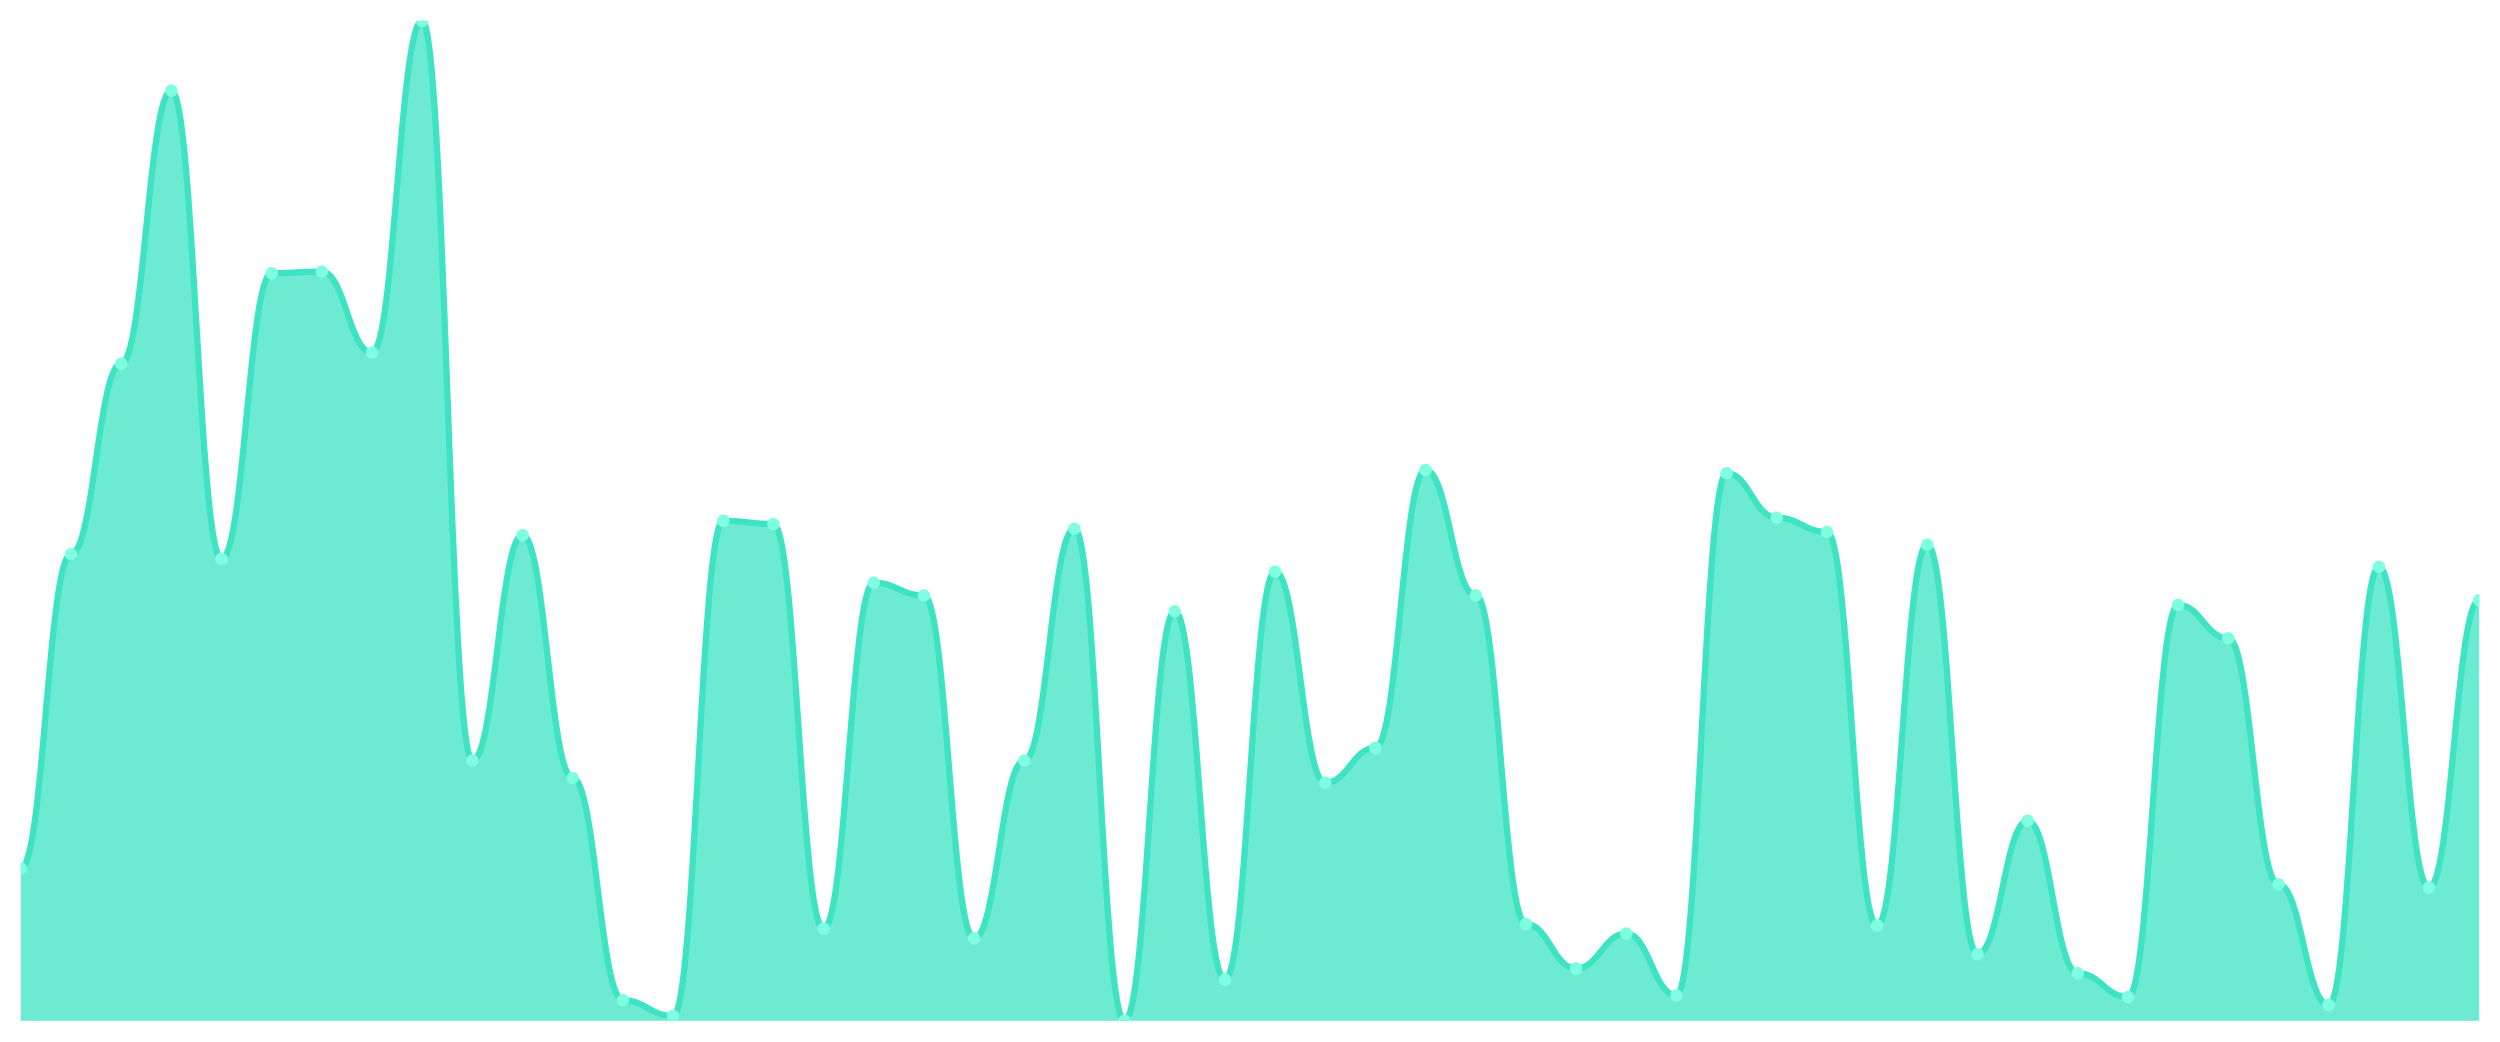
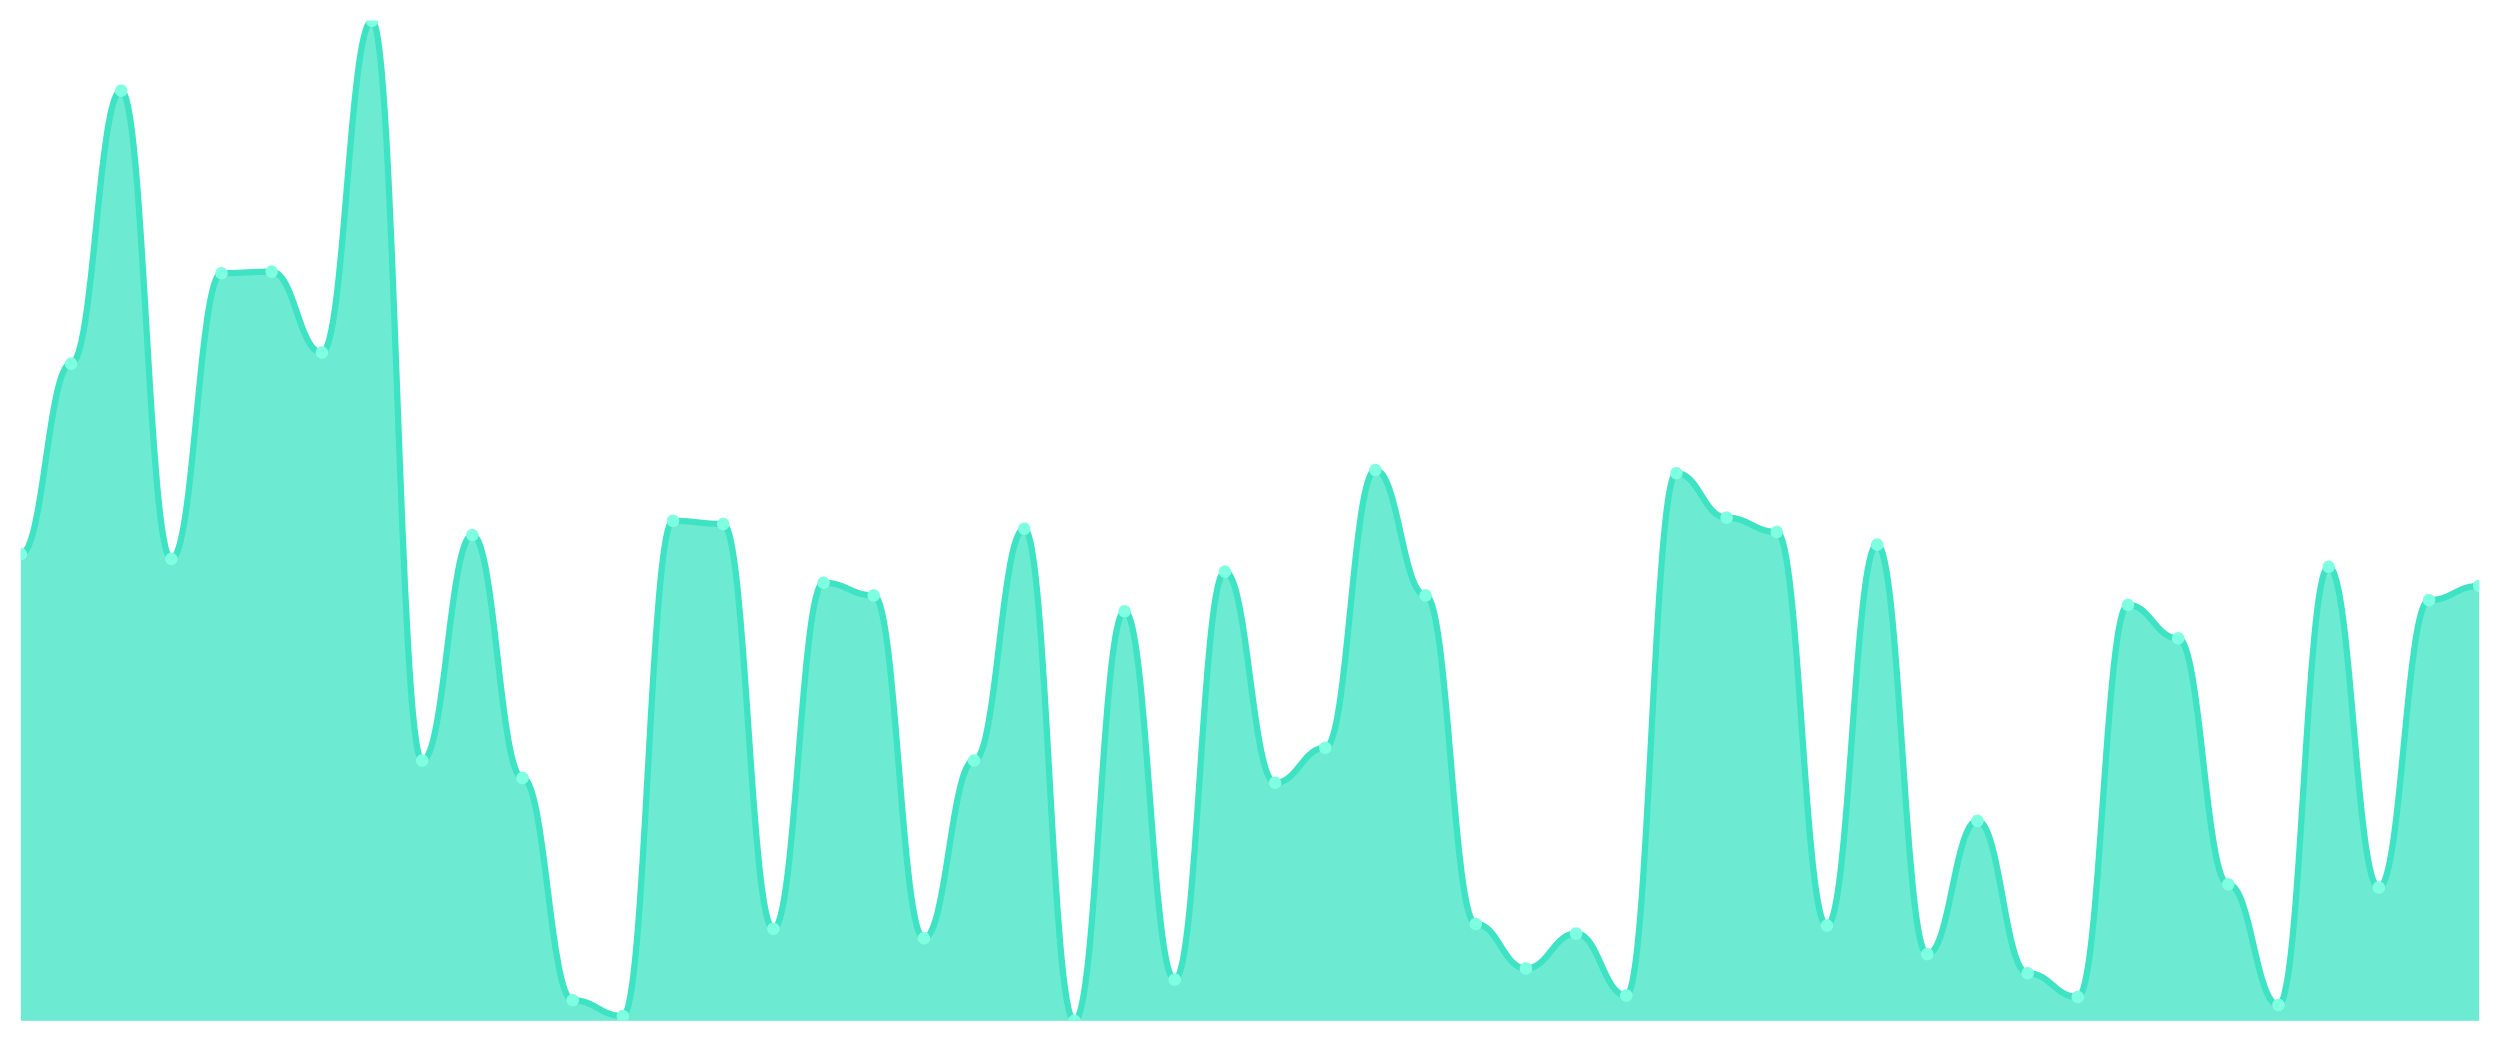
<svg xmlns="http://www.w3.org/2000/svg" viewBox="0 0 1200 500" width="1200" height="500">
  <defs>
    <clipPath id="c">
      <rect x="10" y="10" width="1180" height="480" />
    </clipPath>
  </defs>
  <rect width="1200" height="500" fill="none" />
  <g clip-path="url(#c)">
-     <path d="M 10,490 L 10,416.857 C 20.837,416.857 23.245,266 34.082,266 C 44.918,266 47.327,174.571 58.163,174.571 C 69,174.571 71.408,43.524 82.245,43.524 C 93.082,43.524 95.49,268.286 106.327,268.286 C 117.163,268.286 119.571,131.143 130.408,131.143 C 141.245,131.143 143.653,130.381 154.49,130.381 C 165.327,130.381 167.735,169.238 178.571,169.238 C 189.408,169.238 191.816,10 202.653,10 C 213.49,10 215.898,365.048 226.735,365.048 C 237.571,365.048 239.98,256.857 250.816,256.857 C 261.653,256.857 264.061,373.429 274.898,373.429 C 285.735,373.429 288.143,480.095 298.98,480.095 C 309.816,480.095 312.224,487.714 323.061,487.714 C 333.898,487.714 336.306,250 347.143,250 C 357.98,250 360.388,251.524 371.224,251.524 C 382.061,251.524 384.469,445.81 395.306,445.81 C 406.143,445.81 408.551,279.714 419.388,279.714 C 430.224,279.714 432.633,285.81 443.469,285.81 C 454.306,285.81 456.714,450.381 467.551,450.381 C 478.388,450.381 480.796,365.048 491.633,365.048 C 502.469,365.048 504.878,253.81 515.714,253.81 C 526.551,253.81 528.959,490 539.796,490 C 550.633,490 553.041,293.429 563.878,293.429 C 574.714,293.429 577.122,470.19 587.959,470.19 C 598.796,470.19 601.204,274.381 612.041,274.381 C 622.878,274.381 625.286,375.714 636.122,375.714 C 646.959,375.714 649.367,358.952 660.204,358.952 C 671.041,358.952 673.449,225.619 684.286,225.619 C 695.122,225.619 697.531,285.81 708.367,285.81 C 719.204,285.81 721.612,443.524 732.449,443.524 C 743.286,443.524 745.694,464.857 756.531,464.857 C 767.367,464.857 769.776,448.095 780.612,448.095 C 791.449,448.095 793.857,477.81 804.694,477.81 C 815.531,477.81 817.939,227.143 828.776,227.143 C 839.612,227.143 842.02,248.476 852.857,248.476 C 863.694,248.476 866.102,255.333 876.939,255.333 C 887.776,255.333 890.184,444.286 901.02,444.286 C 911.857,444.286 914.265,261.429 925.102,261.429 C 935.939,261.429 938.347,458 949.184,458 C 960.02,458 962.429,394 973.265,394 C 984.102,394 986.51,467.143 997.347,467.143 C 1008.184,467.143 1010.592,478.571 1021.429,478.571 C 1032.265,478.571 1034.673,290.381 1045.51,290.381 C 1056.347,290.381 1058.755,306.381 1069.592,306.381 C 1080.429,306.381 1082.837,424.476 1093.673,424.476 C 1104.51,424.476 1106.918,482.381 1117.755,482.381 C 1128.592,482.381 1131,272.095 1141.837,272.095 C 1152.673,272.095 1155.082,426 1165.918,426 C 1176.755,426 1179.163,288.095 1190,288.095 L 1190,490 Z" fill="rgba(61,227,195,0.75)" />
-     <path d="M 10,416.857 C 20.837,416.857 23.245,266 34.082,266 C 44.918,266 47.327,174.571 58.163,174.571 C 69,174.571 71.408,43.524 82.245,43.524 C 93.082,43.524 95.49,268.286 106.327,268.286 C 117.163,268.286 119.571,131.143 130.408,131.143 C 141.245,131.143 143.653,130.381 154.49,130.381 C 165.327,130.381 167.735,169.238 178.571,169.238 C 189.408,169.238 191.816,10 202.653,10 C 213.49,10 215.898,365.048 226.735,365.048 C 237.571,365.048 239.98,256.857 250.816,256.857 C 261.653,256.857 264.061,373.429 274.898,373.429 C 285.735,373.429 288.143,480.095 298.98,480.095 C 309.816,480.095 312.224,487.714 323.061,487.714 C 333.898,487.714 336.306,250 347.143,250 C 357.98,250 360.388,251.524 371.224,251.524 C 382.061,251.524 384.469,445.81 395.306,445.81 C 406.143,445.81 408.551,279.714 419.388,279.714 C 430.224,279.714 432.633,285.81 443.469,285.81 C 454.306,285.81 456.714,450.381 467.551,450.381 C 478.388,450.381 480.796,365.048 491.633,365.048 C 502.469,365.048 504.878,253.81 515.714,253.81 C 526.551,253.81 528.959,490 539.796,490 C 550.633,490 553.041,293.429 563.878,293.429 C 574.714,293.429 577.122,470.19 587.959,470.19 C 598.796,470.19 601.204,274.381 612.041,274.381 C 622.878,274.381 625.286,375.714 636.122,375.714 C 646.959,375.714 649.367,358.952 660.204,358.952 C 671.041,358.952 673.449,225.619 684.286,225.619 C 695.122,225.619 697.531,285.81 708.367,285.81 C 719.204,285.81 721.612,443.524 732.449,443.524 C 743.286,443.524 745.694,464.857 756.531,464.857 C 767.367,464.857 769.776,448.095 780.612,448.095 C 791.449,448.095 793.857,477.81 804.694,477.81 C 815.531,477.81 817.939,227.143 828.776,227.143 C 839.612,227.143 842.02,248.476 852.857,248.476 C 863.694,248.476 866.102,255.333 876.939,255.333 C 887.776,255.333 890.184,444.286 901.02,444.286 C 911.857,444.286 914.265,261.429 925.102,261.429 C 935.939,261.429 938.347,458 949.184,458 C 960.02,458 962.429,394 973.265,394 C 984.102,394 986.51,467.143 997.347,467.143 C 1008.184,467.143 1010.592,478.571 1021.429,478.571 C 1032.265,478.571 1034.673,290.381 1045.51,290.381 C 1056.347,290.381 1058.755,306.381 1069.592,306.381 C 1080.429,306.381 1082.837,424.476 1093.673,424.476 C 1104.51,424.476 1106.918,482.381 1117.755,482.381 C 1128.592,482.381 1131,272.095 1141.837,272.095 C 1152.673,272.095 1155.082,426 1165.918,426 C 1176.755,426 1179.163,288.095 1190,288.095" fill="none" stroke="#3de3c3" stroke-width="3" stroke-linecap="round" stroke-linejoin="round" />
-     <circle cx="10" cy="416.857" r="3" fill="#7fffe1" />
-     <circle cx="34.082" cy="266" r="3" fill="#7fffe1" />
-     <circle cx="58.163" cy="174.571" r="3" fill="#7fffe1" />
-     <circle cx="82.245" cy="43.524" r="3" fill="#7fffe1" />
-     <circle cx="106.327" cy="268.286" r="3" fill="#7fffe1" />
-     <circle cx="130.408" cy="131.143" r="3" fill="#7fffe1" />
-     <circle cx="154.49" cy="130.381" r="3" fill="#7fffe1" />
-     <circle cx="178.571" cy="169.238" r="3" fill="#7fffe1" />
-     <circle cx="202.653" cy="10" r="3" fill="#7fffe1" />
-     <circle cx="226.735" cy="365.048" r="3" fill="#7fffe1" />
-     <circle cx="250.816" cy="256.857" r="3" fill="#7fffe1" />
-     <circle cx="274.898" cy="373.429" r="3" fill="#7fffe1" />
-     <circle cx="298.98" cy="480.095" r="3" fill="#7fffe1" />
-     <circle cx="323.061" cy="487.714" r="3" fill="#7fffe1" />
-     <circle cx="347.143" cy="250" r="3" fill="#7fffe1" />
-     <circle cx="371.224" cy="251.524" r="3" fill="#7fffe1" />
-     <circle cx="395.306" cy="445.81" r="3" fill="#7fffe1" />
-     <circle cx="419.388" cy="279.714" r="3" fill="#7fffe1" />
-     <circle cx="443.469" cy="285.81" r="3" fill="#7fffe1" />
-     <circle cx="467.551" cy="450.381" r="3" fill="#7fffe1" />
-     <circle cx="491.633" cy="365.048" r="3" fill="#7fffe1" />
-     <circle cx="515.714" cy="253.81" r="3" fill="#7fffe1" />
-     <circle cx="539.796" cy="490" r="3" fill="#7fffe1" />
-     <circle cx="563.878" cy="293.429" r="3" fill="#7fffe1" />
-     <circle cx="587.959" cy="470.19" r="3" fill="#7fffe1" />
-     <circle cx="612.041" cy="274.381" r="3" fill="#7fffe1" />
-     <circle cx="636.122" cy="375.714" r="3" fill="#7fffe1" />
-     <circle cx="660.204" cy="358.952" r="3" fill="#7fffe1" />
-     <circle cx="684.286" cy="225.619" r="3" fill="#7fffe1" />
-     <circle cx="708.367" cy="285.81" r="3" fill="#7fffe1" />
-     <circle cx="732.449" cy="443.524" r="3" fill="#7fffe1" />
-     <circle cx="756.531" cy="464.857" r="3" fill="#7fffe1" />
-     <circle cx="780.612" cy="448.095" r="3" fill="#7fffe1" />
-     <circle cx="804.694" cy="477.81" r="3" fill="#7fffe1" />
-     <circle cx="828.776" cy="227.143" r="3" fill="#7fffe1" />
-     <circle cx="852.857" cy="248.476" r="3" fill="#7fffe1" />
-     <circle cx="876.939" cy="255.333" r="3" fill="#7fffe1" />
-     <circle cx="901.02" cy="444.286" r="3" fill="#7fffe1" />
-     <circle cx="925.102" cy="261.429" r="3" fill="#7fffe1" />
-     <circle cx="949.184" cy="458" r="3" fill="#7fffe1" />
-     <circle cx="973.265" cy="394" r="3" fill="#7fffe1" />
-     <circle cx="997.347" cy="467.143" r="3" fill="#7fffe1" />
-     <circle cx="1021.429" cy="478.571" r="3" fill="#7fffe1" />
-     <circle cx="1045.51" cy="290.381" r="3" fill="#7fffe1" />
-     <circle cx="1069.592" cy="306.381" r="3" fill="#7fffe1" />
-     <circle cx="1093.673" cy="424.476" r="3" fill="#7fffe1" />
-     <circle cx="1117.755" cy="482.381" r="3" fill="#7fffe1" />
-     <circle cx="1141.837" cy="272.095" r="3" fill="#7fffe1" />
-     <circle cx="1165.918" cy="426" r="3" fill="#7fffe1" />
-     <circle cx="1190" cy="288.095" r="3" fill="#7fffe1" />
+     <path d="M 10,490 L 10,266 C 20.837,266 23.245,174.571 34.082,174.571 C 44.918,174.571 47.327,43.524 58.163,43.524 C 69,43.524 71.408,268.286 82.245,268.286 C 93.082,268.286 95.49,131.143 106.327,131.143 C 117.163,131.143 119.571,130.381 130.408,130.381 C 141.245,130.381 143.653,169.238 154.49,169.238 C 165.327,169.238 167.735,10 178.571,10 C 189.408,10 191.816,365.048 202.653,365.048 C 213.49,365.048 215.898,256.857 226.735,256.857 C 237.571,256.857 239.98,373.429 250.816,373.429 C 261.653,373.429 264.061,480.095 274.898,480.095 C 285.735,480.095 288.143,487.714 298.98,487.714 C 309.816,487.714 312.224,250 323.061,250 C 333.898,250 336.306,251.524 347.143,251.524 C 357.98,251.524 360.388,445.81 371.224,445.81 C 382.061,445.81 384.469,279.714 395.306,279.714 C 406.143,279.714 408.551,285.81 419.388,285.81 C 430.224,285.81 432.633,450.381 443.469,450.381 C 454.306,450.381 456.714,365.048 467.551,365.048 C 478.388,365.048 480.796,253.81 491.633,253.81 C 502.469,253.81 504.878,490 515.714,490 C 526.551,490 528.959,293.429 539.796,293.429 C 550.633,293.429 553.041,470.19 563.878,470.19 C 574.714,470.19 577.122,274.381 587.959,274.381 C 598.796,274.381 601.204,375.714 612.041,375.714 C 622.878,375.714 625.286,358.952 636.122,358.952 C 646.959,358.952 649.367,225.619 660.204,225.619 C 671.041,225.619 673.449,285.81 684.286,285.81 C 695.122,285.81 697.531,443.524 708.367,443.524 C 719.204,443.524 721.612,464.857 732.449,464.857 C 743.286,464.857 745.694,448.095 756.531,448.095 C 767.367,448.095 769.776,477.81 780.612,477.81 C 791.449,477.81 793.857,227.143 804.694,227.143 C 815.531,227.143 817.939,248.476 828.776,248.476 C 839.612,248.476 842.02,255.333 852.857,255.333 C 863.694,255.333 866.102,444.286 876.939,444.286 C 887.776,444.286 890.184,261.429 901.02,261.429 C 911.857,261.429 914.265,458 925.102,458 C 935.939,458 938.347,394 949.184,394 C 960.02,394 962.429,467.143 973.265,467.143 C 984.102,467.143 986.51,478.571 997.347,478.571 C 1008.184,478.571 1010.592,290.381 1021.429,290.381 C 1032.265,290.381 1034.673,306.381 1045.51,306.381 C 1056.347,306.381 1058.755,424.476 1069.592,424.476 C 1080.429,424.476 1082.837,482.381 1093.673,482.381 C 1104.51,482.381 1106.918,272.095 1117.755,272.095 C 1128.592,272.095 1131,426 1141.837,426 C 1152.673,426 1155.082,288.095 1165.918,288.095 C 1176.755,288.095 1179.163,281.238 1190,281.238 L 1190,490 Z" fill="rgba(61,227,195,0.75)" />
+     <path d="M 10,266 C 20.837,266 23.245,174.571 34.082,174.571 C 44.918,174.571 47.327,43.524 58.163,43.524 C 69,43.524 71.408,268.286 82.245,268.286 C 93.082,268.286 95.49,131.143 106.327,131.143 C 117.163,131.143 119.571,130.381 130.408,130.381 C 141.245,130.381 143.653,169.238 154.49,169.238 C 165.327,169.238 167.735,10 178.571,10 C 189.408,10 191.816,365.048 202.653,365.048 C 213.49,365.048 215.898,256.857 226.735,256.857 C 237.571,256.857 239.98,373.429 250.816,373.429 C 261.653,373.429 264.061,480.095 274.898,480.095 C 285.735,480.095 288.143,487.714 298.98,487.714 C 309.816,487.714 312.224,250 323.061,250 C 333.898,250 336.306,251.524 347.143,251.524 C 357.98,251.524 360.388,445.81 371.224,445.81 C 382.061,445.81 384.469,279.714 395.306,279.714 C 406.143,279.714 408.551,285.81 419.388,285.81 C 430.224,285.81 432.633,450.381 443.469,450.381 C 454.306,450.381 456.714,365.048 467.551,365.048 C 478.388,365.048 480.796,253.81 491.633,253.81 C 502.469,253.81 504.878,490 515.714,490 C 526.551,490 528.959,293.429 539.796,293.429 C 550.633,293.429 553.041,470.19 563.878,470.19 C 574.714,470.19 577.122,274.381 587.959,274.381 C 598.796,274.381 601.204,375.714 612.041,375.714 C 622.878,375.714 625.286,358.952 636.122,358.952 C 646.959,358.952 649.367,225.619 660.204,225.619 C 671.041,225.619 673.449,285.81 684.286,285.81 C 695.122,285.81 697.531,443.524 708.367,443.524 C 719.204,443.524 721.612,464.857 732.449,464.857 C 743.286,464.857 745.694,448.095 756.531,448.095 C 767.367,448.095 769.776,477.81 780.612,477.81 C 791.449,477.81 793.857,227.143 804.694,227.143 C 815.531,227.143 817.939,248.476 828.776,248.476 C 839.612,248.476 842.02,255.333 852.857,255.333 C 863.694,255.333 866.102,444.286 876.939,444.286 C 887.776,444.286 890.184,261.429 901.02,261.429 C 911.857,261.429 914.265,458 925.102,458 C 935.939,458 938.347,394 949.184,394 C 960.02,394 962.429,467.143 973.265,467.143 C 984.102,467.143 986.51,478.571 997.347,478.571 C 1008.184,478.571 1010.592,290.381 1021.429,290.381 C 1032.265,290.381 1034.673,306.381 1045.51,306.381 C 1056.347,306.381 1058.755,424.476 1069.592,424.476 C 1080.429,424.476 1082.837,482.381 1093.673,482.381 C 1104.51,482.381 1106.918,272.095 1117.755,272.095 C 1128.592,272.095 1131,426 1141.837,426 C 1152.673,426 1155.082,288.095 1165.918,288.095 C 1176.755,288.095 1179.163,281.238 1190,281.238" fill="none" stroke="#3de3c3" stroke-width="3" stroke-linecap="round" stroke-linejoin="round" />
+     <circle cx="10" cy="266" r="3" fill="#7fffe1" />
+     <circle cx="34.082" cy="174.571" r="3" fill="#7fffe1" />
+     <circle cx="58.163" cy="43.524" r="3" fill="#7fffe1" />
+     <circle cx="82.245" cy="268.286" r="3" fill="#7fffe1" />
+     <circle cx="106.327" cy="131.143" r="3" fill="#7fffe1" />
+     <circle cx="130.408" cy="130.381" r="3" fill="#7fffe1" />
+     <circle cx="154.49" cy="169.238" r="3" fill="#7fffe1" />
+     <circle cx="178.571" cy="10" r="3" fill="#7fffe1" />
+     <circle cx="202.653" cy="365.048" r="3" fill="#7fffe1" />
+     <circle cx="226.735" cy="256.857" r="3" fill="#7fffe1" />
+     <circle cx="250.816" cy="373.429" r="3" fill="#7fffe1" />
+     <circle cx="274.898" cy="480.095" r="3" fill="#7fffe1" />
+     <circle cx="298.98" cy="487.714" r="3" fill="#7fffe1" />
+     <circle cx="323.061" cy="250" r="3" fill="#7fffe1" />
+     <circle cx="347.143" cy="251.524" r="3" fill="#7fffe1" />
+     <circle cx="371.224" cy="445.81" r="3" fill="#7fffe1" />
+     <circle cx="395.306" cy="279.714" r="3" fill="#7fffe1" />
+     <circle cx="419.388" cy="285.81" r="3" fill="#7fffe1" />
+     <circle cx="443.469" cy="450.381" r="3" fill="#7fffe1" />
+     <circle cx="467.551" cy="365.048" r="3" fill="#7fffe1" />
+     <circle cx="491.633" cy="253.81" r="3" fill="#7fffe1" />
+     <circle cx="515.714" cy="490" r="3" fill="#7fffe1" />
+     <circle cx="539.796" cy="293.429" r="3" fill="#7fffe1" />
+     <circle cx="563.878" cy="470.19" r="3" fill="#7fffe1" />
+     <circle cx="587.959" cy="274.381" r="3" fill="#7fffe1" />
+     <circle cx="612.041" cy="375.714" r="3" fill="#7fffe1" />
+     <circle cx="636.122" cy="358.952" r="3" fill="#7fffe1" />
+     <circle cx="660.204" cy="225.619" r="3" fill="#7fffe1" />
+     <circle cx="684.286" cy="285.81" r="3" fill="#7fffe1" />
+     <circle cx="708.367" cy="443.524" r="3" fill="#7fffe1" />
+     <circle cx="732.449" cy="464.857" r="3" fill="#7fffe1" />
+     <circle cx="756.531" cy="448.095" r="3" fill="#7fffe1" />
+     <circle cx="780.612" cy="477.81" r="3" fill="#7fffe1" />
+     <circle cx="804.694" cy="227.143" r="3" fill="#7fffe1" />
+     <circle cx="828.776" cy="248.476" r="3" fill="#7fffe1" />
+     <circle cx="852.857" cy="255.333" r="3" fill="#7fffe1" />
+     <circle cx="876.939" cy="444.286" r="3" fill="#7fffe1" />
+     <circle cx="901.02" cy="261.429" r="3" fill="#7fffe1" />
+     <circle cx="925.102" cy="458" r="3" fill="#7fffe1" />
+     <circle cx="949.184" cy="394" r="3" fill="#7fffe1" />
+     <circle cx="973.265" cy="467.143" r="3" fill="#7fffe1" />
+     <circle cx="997.347" cy="478.571" r="3" fill="#7fffe1" />
+     <circle cx="1021.429" cy="290.381" r="3" fill="#7fffe1" />
+     <circle cx="1045.51" cy="306.381" r="3" fill="#7fffe1" />
+     <circle cx="1069.592" cy="424.476" r="3" fill="#7fffe1" />
+     <circle cx="1093.673" cy="482.381" r="3" fill="#7fffe1" />
+     <circle cx="1117.755" cy="272.095" r="3" fill="#7fffe1" />
+     <circle cx="1141.837" cy="426" r="3" fill="#7fffe1" />
+     <circle cx="1165.918" cy="288.095" r="3" fill="#7fffe1" />
+     <circle cx="1190" cy="281.238" r="3" fill="#7fffe1" />
  </g>
</svg>
